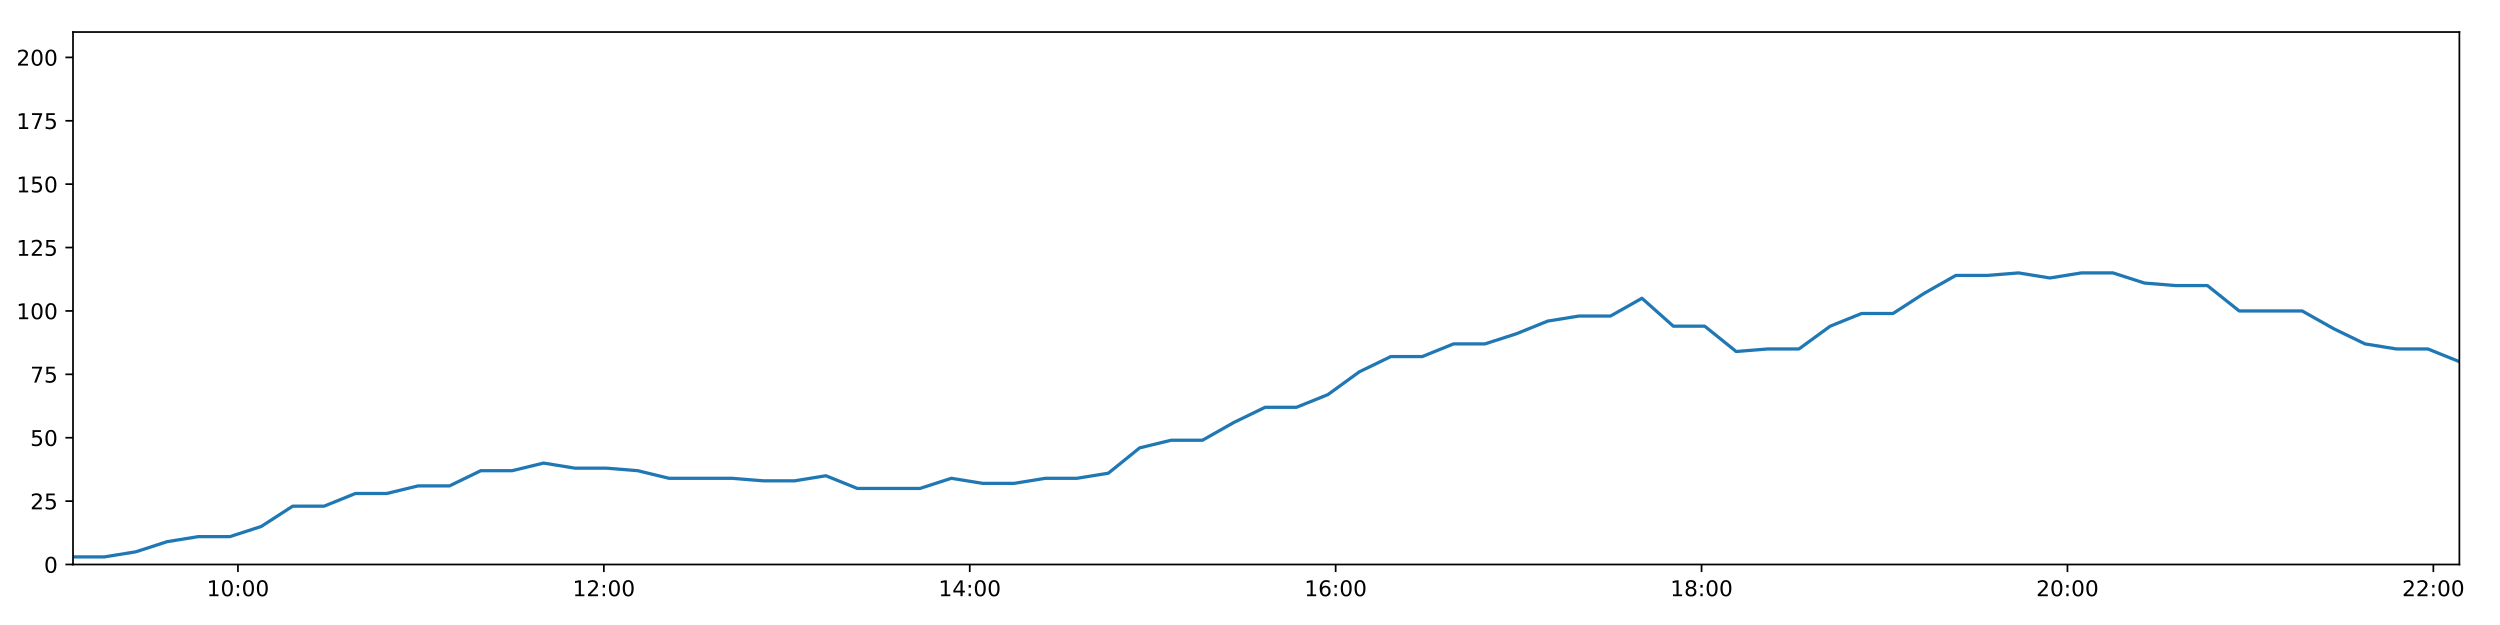
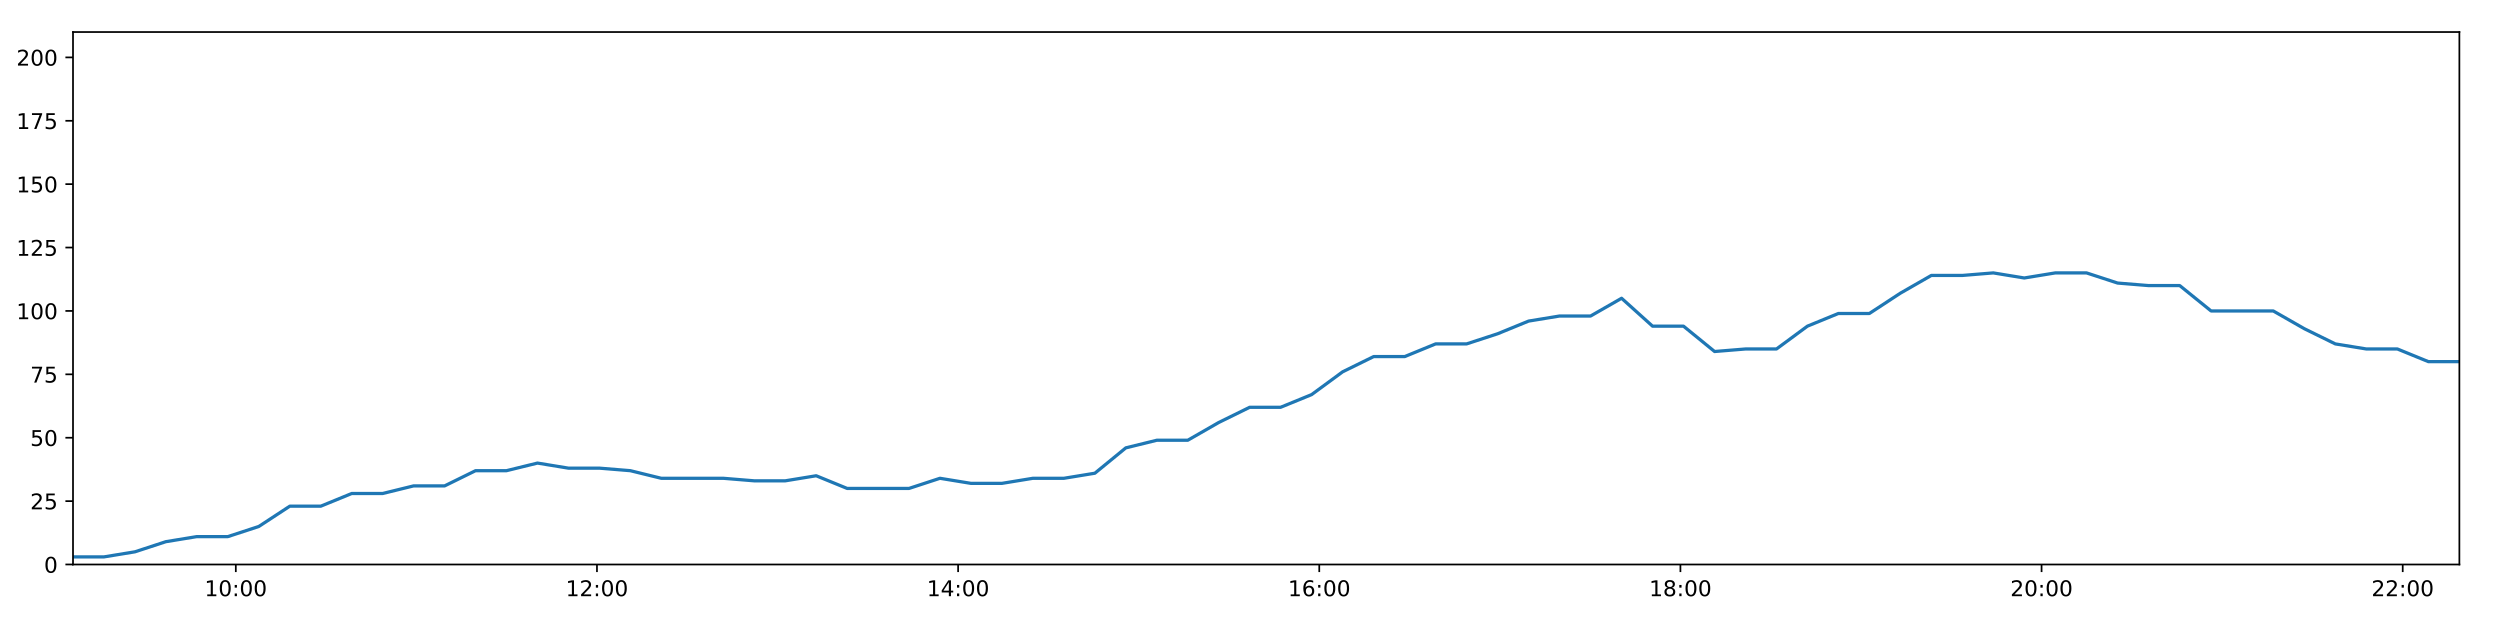
<svg xmlns="http://www.w3.org/2000/svg" xmlns:xlink="http://www.w3.org/1999/xlink" height="288pt" version="1.1" viewBox="0 0 1152 288" width="1152pt">
  <defs>
    <style type="text/css">
*{stroke-linecap:butt;stroke-linejoin:round;}
  </style>
  </defs>
  <g id="figure_1">
    <g id="patch_1">
      <path d="M 0 288  L 1152 288  L 1152 0  L 0 0  z " style="fill:#ffffff;" />
    </g>
    <g id="axes_1">
      <g id="patch_2">
        <path d="M 33.64 260.12  L 1133.28 260.12  L 1133.28 14.76  L 33.64 14.76  z " style="fill:#ffffff;" />
      </g>
      <g id="matplotlib.axis_1">
        <g id="xtick_1">
          <g id="line2d_1">
            <defs>
-               <path d="M 0 0  L 0 3.5  " id="m531a1b43d3" style="stroke:#000000;stroke-width:0.8;" />
-             </defs>
-             <g>
-               <use style="stroke:#000000;stroke-width:0.8;" x="109.647" xlink:href="#m531a1b43d3" y="260.12" />
+               <path d="M 0 0  L 0 3.5  " id="m4a0f7352eb" style="stroke:#000000;stroke-width:0.8;" />
+             </defs>
+             <g>
+               <use style="stroke:#000000;stroke-width:0.8;" x="108.661" xlink:href="#m4a0f7352eb" y="260.12" />
            </g>
          </g>
          <g id="text_1">
            <defs>
              <path d="M 12.406 8.297  L 28.516 8.297  L 28.516 63.922  L 10.984 60.406  L 10.984 69.391  L 28.422 72.906  L 38.281 72.906  L 38.281 8.297  L 54.391 8.297  L 54.391 0  L 12.406 0  z " id="DejaVuSans-49" />
              <path d="M 31.781 66.406  Q 24.172 66.406 20.328 58.906  Q 16.5 51.422 16.5 36.375  Q 16.5 21.391 20.328 13.891  Q 24.172 6.391 31.781 6.391  Q 39.453 6.391 43.281 13.891  Q 47.125 21.391 47.125 36.375  Q 47.125 51.422 43.281 58.906  Q 39.453 66.406 31.781 66.406  z M 31.781 74.219  Q 44.047 74.219 50.516 64.516  Q 56.984 54.828 56.984 36.375  Q 56.984 17.969 50.516 8.266  Q 44.047 -1.422 31.781 -1.422  Q 19.531 -1.422 13.062 8.266  Q 6.594 17.969 6.594 36.375  Q 6.594 54.828 13.062 64.516  Q 19.531 74.219 31.781 74.219  z " id="DejaVuSans-48" />
              <path d="M 11.719 12.406  L 22.016 12.406  L 22.016 0  L 11.719 0  z M 11.719 51.703  L 22.016 51.703  L 22.016 39.312  L 11.719 39.312  z " id="DejaVuSans-58" />
            </defs>
-             <g transform="translate(95.23783 274.7184)scale(0.1 -0.1)">
+             <g transform="translate(94.25143 274.7184)scale(0.1 -0.1)">
              <use xlink:href="#DejaVuSans-49" />
              <use x="63.623" xlink:href="#DejaVuSans-48" />
              <use x="127.246" xlink:href="#DejaVuSans-58" />
              <use x="160.938" xlink:href="#DejaVuSans-48" />
              <use x="224.561" xlink:href="#DejaVuSans-48" />
            </g>
          </g>
        </g>
        <g id="xtick_2">
          <g id="line2d_2">
            <g>
-               <use style="stroke:#000000;stroke-width:0.8;" x="278.254" xlink:href="#m531a1b43d3" y="260.12" />
+               <use style="stroke:#000000;stroke-width:0.8;" x="275.08" xlink:href="#m4a0f7352eb" y="260.12" />
            </g>
          </g>
          <g id="text_2">
            <defs>
              <path d="M 19.188 8.297  L 53.609 8.297  L 53.609 0  L 7.328 0  L 7.328 8.297  Q 12.938 14.109 22.625 23.891  Q 32.328 33.688 34.812 36.531  Q 39.547 41.844 41.422 45.531  Q 43.312 49.219 43.312 52.781  Q 43.312 58.594 39.234 62.25  Q 35.156 65.922 28.609 65.922  Q 23.969 65.922 18.812 64.312  Q 13.672 62.703 7.812 59.422  L 7.812 69.391  Q 13.766 71.781 18.938 73  Q 24.125 74.219 28.422 74.219  Q 39.75 74.219 46.484 68.547  Q 53.219 62.891 53.219 53.422  Q 53.219 48.922 51.531 44.891  Q 49.859 40.875 45.406 35.406  Q 44.188 33.984 37.641 27.219  Q 31.109 20.453 19.188 8.297  z " id="DejaVuSans-50" />
            </defs>
-             <g transform="translate(263.8447 274.7184)scale(0.1 -0.1)">
+             <g transform="translate(260.6702 274.7184)scale(0.1 -0.1)">
              <use xlink:href="#DejaVuSans-49" />
              <use x="63.623" xlink:href="#DejaVuSans-50" />
              <use x="127.246" xlink:href="#DejaVuSans-58" />
              <use x="160.938" xlink:href="#DejaVuSans-48" />
              <use x="224.561" xlink:href="#DejaVuSans-48" />
            </g>
          </g>
        </g>
        <g id="xtick_3">
          <g id="line2d_3">
            <g>
-               <use style="stroke:#000000;stroke-width:0.8;" x="446.861" xlink:href="#m531a1b43d3" y="260.12" />
+               <use style="stroke:#000000;stroke-width:0.8;" x="441.498" xlink:href="#m4a0f7352eb" y="260.12" />
            </g>
          </g>
          <g id="text_3">
            <defs>
              <path d="M 37.797 64.312  L 12.891 25.391  L 37.797 25.391  z M 35.203 72.906  L 47.609 72.906  L 47.609 25.391  L 58.016 25.391  L 58.016 17.188  L 47.609 17.188  L 47.609 0  L 37.797 0  L 37.797 17.188  L 4.891 17.188  L 4.891 26.703  z " id="DejaVuSans-52" />
            </defs>
-             <g transform="translate(432.4516 274.7184)scale(0.1 -0.1)">
+             <g transform="translate(427.0889 274.7184)scale(0.1 -0.1)">
              <use xlink:href="#DejaVuSans-49" />
              <use x="63.623" xlink:href="#DejaVuSans-52" />
              <use x="127.246" xlink:href="#DejaVuSans-58" />
              <use x="160.938" xlink:href="#DejaVuSans-48" />
              <use x="224.561" xlink:href="#DejaVuSans-48" />
            </g>
          </g>
        </g>
        <g id="xtick_4">
          <g id="line2d_4">
            <g>
-               <use style="stroke:#000000;stroke-width:0.8;" x="615.468" xlink:href="#m531a1b43d3" y="260.12" />
+               <use style="stroke:#000000;stroke-width:0.8;" x="607.917" xlink:href="#m4a0f7352eb" y="260.12" />
            </g>
          </g>
          <g id="text_4">
            <defs>
              <path d="M 33.016 40.375  Q 26.375 40.375 22.484 35.828  Q 18.609 31.297 18.609 23.391  Q 18.609 15.531 22.484 10.953  Q 26.375 6.391 33.016 6.391  Q 39.656 6.391 43.531 10.953  Q 47.406 15.531 47.406 23.391  Q 47.406 31.297 43.531 35.828  Q 39.656 40.375 33.016 40.375  z M 52.594 71.297  L 52.594 62.312  Q 48.875 64.062 45.094 64.984  Q 41.312 65.922 37.594 65.922  Q 27.828 65.922 22.672 59.328  Q 17.531 52.734 16.797 39.406  Q 19.672 43.656 24.016 45.922  Q 28.375 48.188 33.594 48.188  Q 44.578 48.188 50.953 41.516  Q 57.328 34.859 57.328 23.391  Q 57.328 12.156 50.688 5.359  Q 44.047 -1.422 33.016 -1.422  Q 20.359 -1.422 13.672 8.266  Q 6.984 17.969 6.984 36.375  Q 6.984 53.656 15.188 63.938  Q 23.391 74.219 37.203 74.219  Q 40.922 74.219 44.703 73.484  Q 48.484 72.75 52.594 71.297  z " id="DejaVuSans-54" />
            </defs>
-             <g transform="translate(601.0585 274.7184)scale(0.1 -0.1)">
+             <g transform="translate(593.5077 274.7184)scale(0.1 -0.1)">
              <use xlink:href="#DejaVuSans-49" />
              <use x="63.623" xlink:href="#DejaVuSans-54" />
              <use x="127.246" xlink:href="#DejaVuSans-58" />
              <use x="160.938" xlink:href="#DejaVuSans-48" />
              <use x="224.561" xlink:href="#DejaVuSans-48" />
            </g>
          </g>
        </g>
        <g id="xtick_5">
          <g id="line2d_5">
            <g>
-               <use style="stroke:#000000;stroke-width:0.8;" x="784.075" xlink:href="#m531a1b43d3" y="260.12" />
+               <use style="stroke:#000000;stroke-width:0.8;" x="774.336" xlink:href="#m4a0f7352eb" y="260.12" />
            </g>
          </g>
          <g id="text_5">
            <defs>
              <path d="M 31.781 34.625  Q 24.75 34.625 20.719 30.859  Q 16.703 27.094 16.703 20.516  Q 16.703 13.922 20.719 10.156  Q 24.75 6.391 31.781 6.391  Q 38.812 6.391 42.859 10.172  Q 46.922 13.969 46.922 20.516  Q 46.922 27.094 42.891 30.859  Q 38.875 34.625 31.781 34.625  z M 21.922 38.812  Q 15.578 40.375 12.031 44.719  Q 8.5 49.078 8.5 55.328  Q 8.5 64.062 14.719 69.141  Q 20.953 74.219 31.781 74.219  Q 42.672 74.219 48.875 69.141  Q 55.078 64.062 55.078 55.328  Q 55.078 49.078 51.531 44.719  Q 48 40.375 41.703 38.812  Q 48.828 37.156 52.797 32.312  Q 56.781 27.484 56.781 20.516  Q 56.781 9.906 50.312 4.234  Q 43.844 -1.422 31.781 -1.422  Q 19.734 -1.422 13.25 4.234  Q 6.781 9.906 6.781 20.516  Q 6.781 27.484 10.781 32.312  Q 14.797 37.156 21.922 38.812  z M 18.312 54.391  Q 18.312 48.734 21.844 45.562  Q 25.391 42.391 31.781 42.391  Q 38.141 42.391 41.719 45.562  Q 45.312 48.734 45.312 54.391  Q 45.312 60.062 41.719 63.234  Q 38.141 66.406 31.781 66.406  Q 25.391 66.406 21.844 63.234  Q 18.312 60.062 18.312 54.391  z " id="DejaVuSans-56" />
            </defs>
-             <g transform="translate(769.6654 274.7184)scale(0.1 -0.1)">
+             <g transform="translate(759.9264 274.7184)scale(0.1 -0.1)">
              <use xlink:href="#DejaVuSans-49" />
              <use x="63.623" xlink:href="#DejaVuSans-56" />
              <use x="127.246" xlink:href="#DejaVuSans-58" />
              <use x="160.938" xlink:href="#DejaVuSans-48" />
              <use x="224.561" xlink:href="#DejaVuSans-48" />
            </g>
          </g>
        </g>
        <g id="xtick_6">
          <g id="line2d_6">
            <g>
-               <use style="stroke:#000000;stroke-width:0.8;" x="952.682" xlink:href="#m531a1b43d3" y="260.12" />
+               <use style="stroke:#000000;stroke-width:0.8;" x="940.755" xlink:href="#m4a0f7352eb" y="260.12" />
            </g>
          </g>
          <g id="text_6">
-             <g transform="translate(938.2723 274.7184)scale(0.1 -0.1)">
+             <g transform="translate(926.3452 274.7184)scale(0.1 -0.1)">
              <use xlink:href="#DejaVuSans-50" />
              <use x="63.623" xlink:href="#DejaVuSans-48" />
              <use x="127.246" xlink:href="#DejaVuSans-58" />
              <use x="160.938" xlink:href="#DejaVuSans-48" />
              <use x="224.561" xlink:href="#DejaVuSans-48" />
            </g>
          </g>
        </g>
        <g id="xtick_7">
          <g id="line2d_7">
            <g>
-               <use style="stroke:#000000;stroke-width:0.8;" x="1121.289" xlink:href="#m531a1b43d3" y="260.12" />
+               <use style="stroke:#000000;stroke-width:0.8;" x="1107.173" xlink:href="#m4a0f7352eb" y="260.12" />
            </g>
          </g>
          <g id="text_7">
-             <g transform="translate(1106.879 274.7184)scale(0.1 -0.1)">
+             <g transform="translate(1092.764 274.7184)scale(0.1 -0.1)">
              <use xlink:href="#DejaVuSans-50" />
              <use x="63.623" xlink:href="#DejaVuSans-50" />
              <use x="127.246" xlink:href="#DejaVuSans-58" />
              <use x="160.938" xlink:href="#DejaVuSans-48" />
              <use x="224.561" xlink:href="#DejaVuSans-48" />
            </g>
          </g>
        </g>
      </g>
      <g id="matplotlib.axis_2">
        <g id="ytick_1">
          <g id="line2d_8">
            <defs>
-               <path d="M 0 0  L -3.5 0  " id="m62fa7f24ba" style="stroke:#000000;stroke-width:0.8;" />
-             </defs>
-             <g>
-               <use style="stroke:#000000;stroke-width:0.8;" x="33.64" xlink:href="#m62fa7f24ba" y="260.12" />
+               <path d="M 0 0  L -3.5 0  " id="m8acede3437" style="stroke:#000000;stroke-width:0.8;" />
+             </defs>
+             <g>
+               <use style="stroke:#000000;stroke-width:0.8;" x="33.64" xlink:href="#m8acede3437" y="260.12" />
            </g>
          </g>
          <g id="text_8">
            <g transform="translate(20.2775 263.9192)scale(0.1 -0.1)">
              <use xlink:href="#DejaVuSans-48" />
            </g>
          </g>
        </g>
        <g id="ytick_2">
          <g id="line2d_9">
            <g>
-               <use style="stroke:#000000;stroke-width:0.8;" x="33.64" xlink:href="#m62fa7f24ba" y="230.91" />
+               <use style="stroke:#000000;stroke-width:0.8;" x="33.64" xlink:href="#m8acede3437" y="230.91" />
            </g>
          </g>
          <g id="text_9">
            <defs>
              <path d="M 10.797 72.906  L 49.516 72.906  L 49.516 64.594  L 19.828 64.594  L 19.828 46.734  Q 21.969 47.469 24.109 47.828  Q 26.266 48.188 28.422 48.188  Q 40.625 48.188 47.75 41.5  Q 54.891 34.812 54.891 23.391  Q 54.891 11.625 47.562 5.094  Q 40.234 -1.422 26.906 -1.422  Q 22.312 -1.422 17.547 -0.641  Q 12.797 0.141 7.719 1.703  L 7.719 11.625  Q 12.109 9.234 16.797 8.062  Q 21.484 6.891 26.703 6.891  Q 35.156 6.891 40.078 11.328  Q 45.016 15.766 45.016 23.391  Q 45.016 31 40.078 35.438  Q 35.156 39.891 26.703 39.891  Q 22.75 39.891 18.812 39.016  Q 14.891 38.141 10.797 36.281  z " id="DejaVuSans-53" />
            </defs>
            <g transform="translate(13.915 234.7097)scale(0.1 -0.1)">
              <use xlink:href="#DejaVuSans-50" />
              <use x="63.623" xlink:href="#DejaVuSans-53" />
            </g>
          </g>
        </g>
        <g id="ytick_3">
          <g id="line2d_10">
            <g>
-               <use style="stroke:#000000;stroke-width:0.8;" x="33.64" xlink:href="#m62fa7f24ba" y="201.701" />
+               <use style="stroke:#000000;stroke-width:0.8;" x="33.64" xlink:href="#m8acede3437" y="201.701" />
            </g>
          </g>
          <g id="text_10">
            <g transform="translate(13.915 205.5002)scale(0.1 -0.1)">
              <use xlink:href="#DejaVuSans-53" />
              <use x="63.623" xlink:href="#DejaVuSans-48" />
            </g>
          </g>
        </g>
        <g id="ytick_4">
          <g id="line2d_11">
            <g>
-               <use style="stroke:#000000;stroke-width:0.8;" x="33.64" xlink:href="#m62fa7f24ba" y="172.491" />
+               <use style="stroke:#000000;stroke-width:0.8;" x="33.64" xlink:href="#m8acede3437" y="172.491" />
            </g>
          </g>
          <g id="text_11">
            <defs>
              <path d="M 8.203 72.906  L 55.078 72.906  L 55.078 68.703  L 28.609 0  L 18.312 0  L 43.219 64.594  L 8.203 64.594  z " id="DejaVuSans-55" />
            </defs>
            <g transform="translate(13.915 176.2906)scale(0.1 -0.1)">
              <use xlink:href="#DejaVuSans-55" />
              <use x="63.623" xlink:href="#DejaVuSans-53" />
            </g>
          </g>
        </g>
        <g id="ytick_5">
          <g id="line2d_12">
            <g>
-               <use style="stroke:#000000;stroke-width:0.8;" x="33.64" xlink:href="#m62fa7f24ba" y="143.282" />
+               <use style="stroke:#000000;stroke-width:0.8;" x="33.64" xlink:href="#m8acede3437" y="143.282" />
            </g>
          </g>
          <g id="text_12">
            <g transform="translate(7.5525 147.0811)scale(0.1 -0.1)">
              <use xlink:href="#DejaVuSans-49" />
              <use x="63.623" xlink:href="#DejaVuSans-48" />
              <use x="127.246" xlink:href="#DejaVuSans-48" />
            </g>
          </g>
        </g>
        <g id="ytick_6">
          <g id="line2d_13">
            <g>
-               <use style="stroke:#000000;stroke-width:0.8;" x="33.64" xlink:href="#m62fa7f24ba" y="114.072" />
+               <use style="stroke:#000000;stroke-width:0.8;" x="33.64" xlink:href="#m8acede3437" y="114.072" />
            </g>
          </g>
          <g id="text_13">
            <g transform="translate(7.5525 117.8716)scale(0.1 -0.1)">
              <use xlink:href="#DejaVuSans-49" />
              <use x="63.623" xlink:href="#DejaVuSans-50" />
              <use x="127.246" xlink:href="#DejaVuSans-53" />
            </g>
          </g>
        </g>
        <g id="ytick_7">
          <g id="line2d_14">
            <g>
-               <use style="stroke:#000000;stroke-width:0.8;" x="33.64" xlink:href="#m62fa7f24ba" y="84.863" />
+               <use style="stroke:#000000;stroke-width:0.8;" x="33.64" xlink:href="#m8acede3437" y="84.863" />
            </g>
          </g>
          <g id="text_14">
            <g transform="translate(7.5525 88.66208)scale(0.1 -0.1)">
              <use xlink:href="#DejaVuSans-49" />
              <use x="63.623" xlink:href="#DejaVuSans-53" />
              <use x="127.246" xlink:href="#DejaVuSans-48" />
            </g>
          </g>
        </g>
        <g id="ytick_8">
          <g id="line2d_15">
            <g>
-               <use style="stroke:#000000;stroke-width:0.8;" x="33.64" xlink:href="#m62fa7f24ba" y="55.653" />
+               <use style="stroke:#000000;stroke-width:0.8;" x="33.64" xlink:href="#m8acede3437" y="55.653" />
            </g>
          </g>
          <g id="text_15">
            <g transform="translate(7.5525 59.45255)scale(0.1 -0.1)">
              <use xlink:href="#DejaVuSans-49" />
              <use x="63.623" xlink:href="#DejaVuSans-55" />
              <use x="127.246" xlink:href="#DejaVuSans-53" />
            </g>
          </g>
        </g>
        <g id="ytick_9">
          <g id="line2d_16">
            <g>
-               <use style="stroke:#000000;stroke-width:0.8;" x="33.64" xlink:href="#m62fa7f24ba" y="26.444" />
+               <use style="stroke:#000000;stroke-width:0.8;" x="33.64" xlink:href="#m8acede3437" y="26.444" />
            </g>
          </g>
          <g id="text_16">
            <g transform="translate(7.5525 30.24303)scale(0.1 -0.1)">
              <use xlink:href="#DejaVuSans-50" />
              <use x="63.623" xlink:href="#DejaVuSans-48" />
              <use x="127.246" xlink:href="#DejaVuSans-48" />
            </g>
          </g>
        </g>
      </g>
      <g id="line2d_17">
-         <path clip-path="url(#pf008e8cb6e)" d="M 33.64 256.615  L 48.095 256.615  L 62.549 254.278  L 76.996 249.605  L 91.446 247.268  L 105.926 247.268  L 120.39 242.594  L 134.846 233.247  L 149.311 233.247  L 163.759 227.405  L 178.202 227.405  L 192.648 223.9  L 207.128 223.9  L 221.574 216.89  L 236.026 216.89  L 250.479 213.385  L 264.925 215.722  L 279.378 215.722  L 293.831 216.89  L 308.284 220.395  L 322.777 220.395  L 337.251 220.395  L 351.698 221.563  L 366.148 221.563  L 380.599 219.227  L 395.052 225.069  L 409.495 225.069  L 423.94 225.069  L 438.383 220.395  L 452.844 222.732  L 467.316 222.732  L 481.776 220.395  L 496.252 220.395  L 510.709 218.058  L 525.156 206.374  L 539.605 202.869  L 554.069 202.869  L 568.51 194.691  L 582.965 187.68  L 597.409 187.68  L 611.889 181.838  L 626.394 171.323  L 640.861 164.313  L 655.353 164.313  L 669.797 158.471  L 684.245 158.471  L 698.737 153.797  L 713.193 147.955  L 727.657 145.619  L 742.145 145.619  L 756.606 137.44  L 771.062 150.292  L 785.512 150.292  L 800.031 161.976  L 814.483 160.808  L 828.927 160.808  L 843.376 150.292  L 857.828 144.45  L 872.299 144.45  L 886.757 135.103  L 901.209 126.925  L 915.684 126.925  L 930.136 125.756  L 944.594 128.093  L 959.09 125.756  L 973.676 125.756  L 988.172 130.43  L 1002.678 131.598  L 1017.19 131.598  L 1031.808 143.282  L 1046.332 143.282  L 1060.835 143.282  L 1075.347 151.461  L 1089.808 158.471  L 1104.33 160.808  L 1118.797 160.808  L 1133.28 166.65  " style="fill:none;stroke:#1f77b4;stroke-linecap:square;stroke-width:1.5;" />
+         <path clip-path="url(#pa36e2255e9)" d="M 33.64 256.615  L 47.908 256.615  L 62.174 254.278  L 76.433 249.605  L 90.696 247.268  L 104.988 247.268  L 119.264 242.594  L 133.533 233.247  L 147.81 233.247  L 162.071 227.405  L 176.326 227.405  L 190.584 223.9  L 204.877 223.9  L 219.135 216.89  L 233.399 216.89  L 247.665 213.385  L 261.924 215.722  L 276.189 215.722  L 290.454 216.89  L 304.719 220.395  L 319.025 220.395  L 333.311 220.395  L 347.57 221.563  L 361.833 221.563  L 376.096 219.227  L 390.362 225.069  L 404.617 225.069  L 418.874 225.069  L 433.13 220.395  L 447.404 222.732  L 461.688 222.732  L 475.961 220.395  L 490.249 220.395  L 504.518 218.058  L 518.777 206.374  L 533.038 202.869  L 547.315 202.869  L 561.569 194.691  L 575.836 187.68  L 590.092 187.68  L 604.385 181.838  L 618.702 171.323  L 632.981 164.313  L 647.285 164.313  L 661.541 158.471  L 675.801 158.471  L 690.105 153.797  L 704.374 147.955  L 718.65 145.619  L 732.95 145.619  L 747.223 137.44  L 761.492 150.292  L 775.754 150.292  L 790.085 161.976  L 804.349 160.808  L 818.606 160.808  L 832.868 150.292  L 847.132 144.45  L 861.416 144.45  L 875.685 135.103  L 889.95 126.925  L 904.237 126.925  L 918.501 125.756  L 932.772 128.093  L 947.08 125.756  L 961.476 125.756  L 975.785 130.43  L 990.102 131.598  L 1004.426 131.598  L 1018.854 143.282  L 1033.19 143.282  L 1047.504 143.282  L 1061.828 151.461  L 1076.102 158.471  L 1090.435 160.808  L 1104.714 160.808  L 1119.009 166.65  L 1133.28 166.65  " style="fill:none;stroke:#1f77b4;stroke-linecap:square;stroke-width:1.5;" />
      </g>
      <g id="patch_3">
        <path d="M 33.64 260.12  L 33.64 14.76  " style="fill:none;stroke:#000000;stroke-linecap:square;stroke-linejoin:miter;stroke-width:0.8;" />
      </g>
      <g id="patch_4">
        <path d="M 1133.28 260.12  L 1133.28 14.76  " style="fill:none;stroke:#000000;stroke-linecap:square;stroke-linejoin:miter;stroke-width:0.8;" />
      </g>
      <g id="patch_5">
        <path d="M 33.64 260.12  L 1133.28 260.12  " style="fill:none;stroke:#000000;stroke-linecap:square;stroke-linejoin:miter;stroke-width:0.8;" />
      </g>
      <g id="patch_6">
        <path d="M 33.64 14.76  L 1133.28 14.76  " style="fill:none;stroke:#000000;stroke-linecap:square;stroke-linejoin:miter;stroke-width:0.8;" />
      </g>
    </g>
  </g>
  <defs>
-     <clipPath id="pf008e8cb6e">
+     <clipPath id="pa36e2255e9">
      <rect height="245.36" width="1099.64" x="33.64" y="14.76" />
    </clipPath>
  </defs>
</svg>
